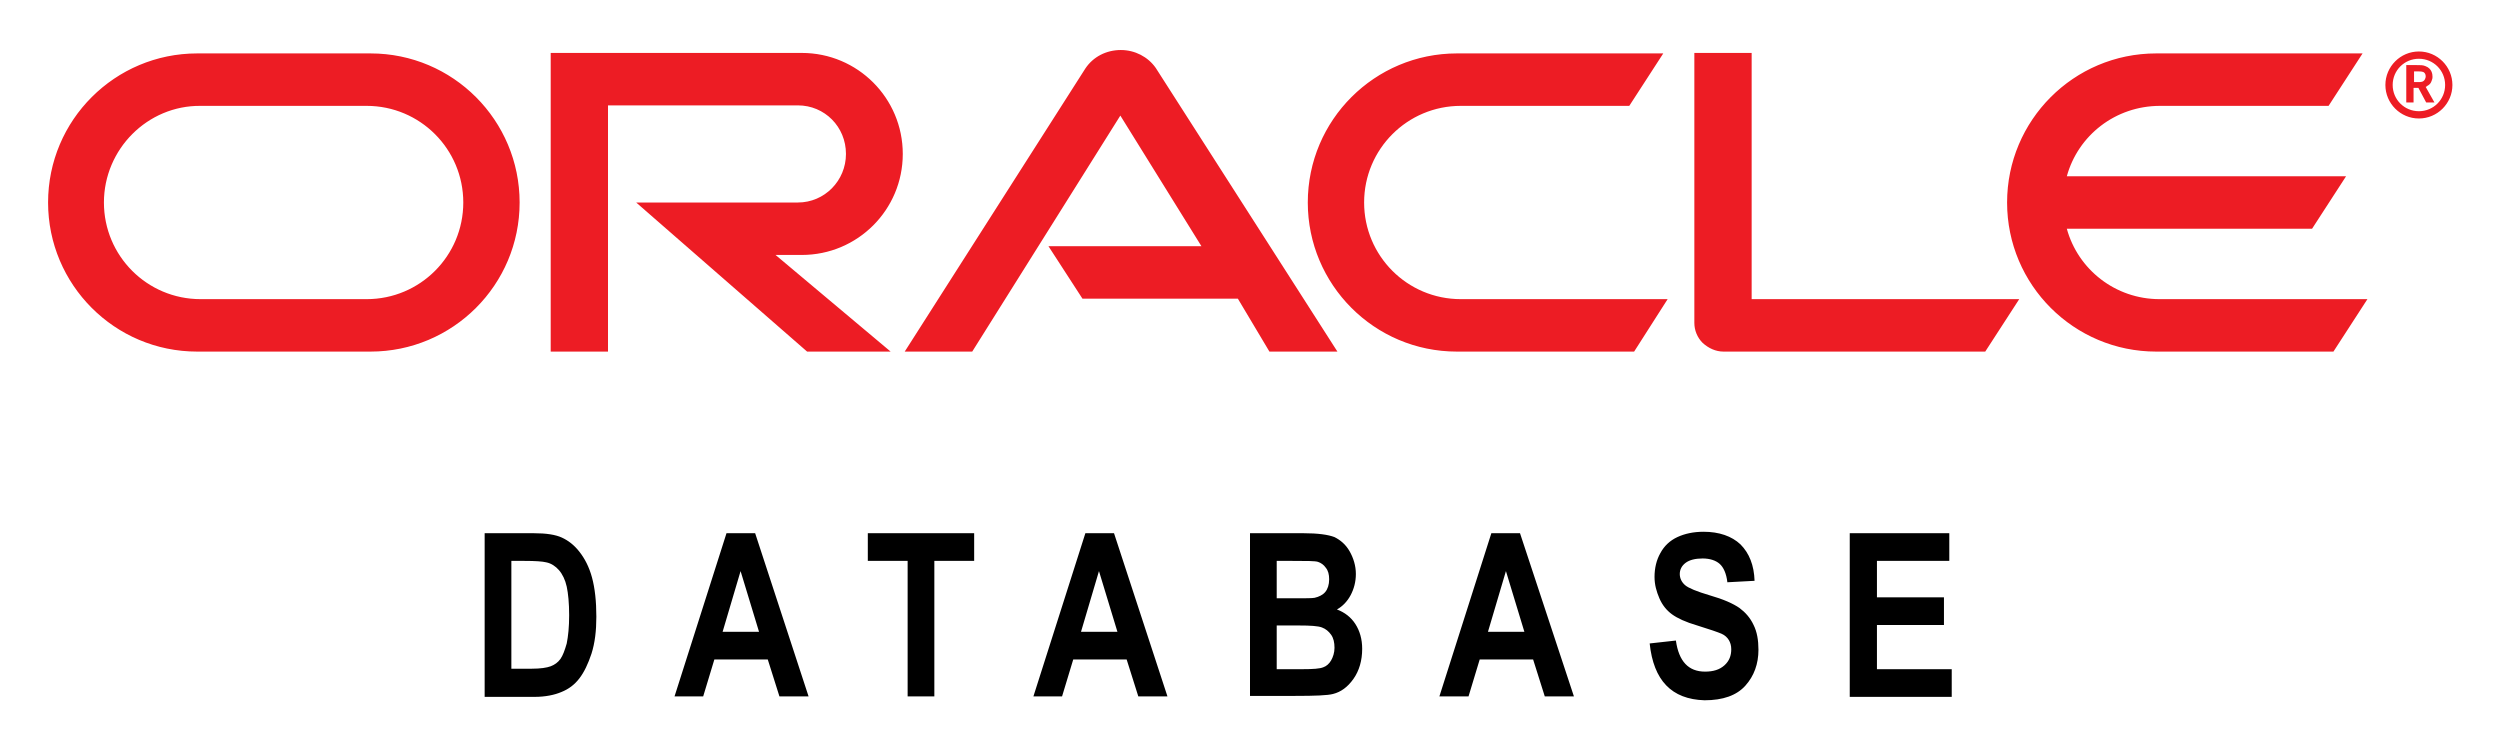
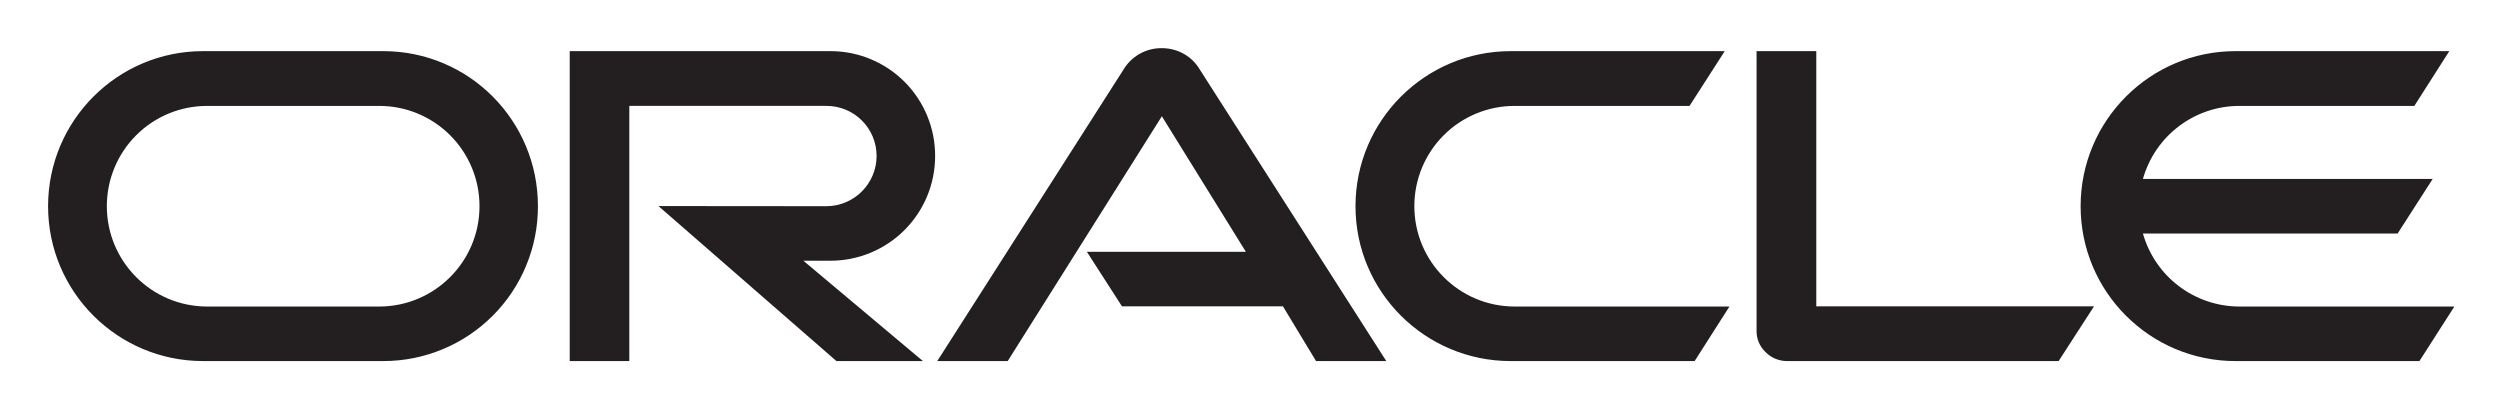
- <svg xmlns="http://www.w3.org/2000/svg" role="img" viewBox="-5.40 -3.40 514.80 153.80">
-   <style>svg {enable-background:new 0 0 506 145}</style>
-   <path fill="#ed1c24" d="M210.5 47.3H242l-16.7-26.9L194.8 69h-13.9l37.2-58.3c1.6-2.4 4.3-3.8 7.3-3.8 2.9 0 5.6 1.4 7.2 3.7L270 69h-14l-6.5-10.9h-32l-7-10.8zm144.8 10.8V7.5h-11.8v55.6c0 1.5.6 3 1.7 4.1 1.2 1.1 2.7 1.8 4.3 1.8h53.9l7-10.8h-55.1v-.1zm-195.6-9c11.5 0 20.8-9.3 20.8-20.8s-9.3-20.8-20.8-20.8H108V69h11.8V18.3h39.1c5.5 0 9.9 4.4 9.9 10 0 5.5-4.4 10-9.9 10h-33.3L160.8 69H178l-23.7-19.9h5.4zM35.2 69c-17 0-30.7-13.8-30.7-30.7 0-17 13.8-30.7 30.7-30.7h35.7c17 0 30.7 13.8 30.7 30.7 0 17-13.8 30.7-30.7 30.7H35.2zm34.9-10.8c11 0 19.9-8.9 19.9-19.9 0-11-8.9-19.9-19.9-19.9H35.9C25 18.3 16 27.3 16 38.3c0 11 8.9 19.9 19.9 19.9h34.2zM294.6 69c-17 0-30.7-13.8-30.7-30.7 0-17 13.8-30.7 30.7-30.7h42.5l-7 10.8h-34.7c-11 0-19.9 8.9-19.9 19.9 0 11 8.9 19.9 19.9 19.9H338L331.1 69h-36.5zm144.7-10.8c-9.1 0-16.8-6.1-19.1-14.5h50.5l7-10.8h-57.5c2.3-8.4 10-14.5 19.2-14.5h34.7l7-10.8h-42.5c-17 0-30.7 13.8-30.7 30.7 0 17 13.8 30.7 30.7 30.7h36.5l7-10.8h-42.8zm48-44.1c0-3 2.4-5.4 5.4-5.4 3 0 5.4 2.4 5.4 5.4 0 3-2.4 5.4-5.4 5.4-3 0-5.4-2.4-5.4-5.4zm5.4 6.9c3.8 0 6.9-3.1 6.9-6.9 0-3.8-3.1-6.9-6.9-6.9-3.8 0-6.9 3.1-6.9 6.9 0 3.8 3.1 6.9 6.9 6.9zm-.7-11c1.1 0 1.5 0 2 .2 1.4.5 1.5 1.7 1.5 2.2 0 .1 0 .4-.1.6-.1.3-.2.9-1 1.3-.1.1-.1.1-.3.2l1.8 3.2h-1.7l-1.6-3h-1v3h-1.5V10h1.9zm.6 3.5c.5 0 1 0 1.3-.5.1-.2.2-.4.2-.7 0-.4-.2-.8-.6-.9-.3-.1-.7-.1-1.4-.1h-.4v2.2h.9z" />
-   <path d="M94.4 106.4h10.1c2.6 0 4.5.3 5.8.9 1.3.6 2.5 1.5 3.6 2.9s2 3.1 2.6 5.3c.6 2.2.9 4.9.9 8.1 0 2.9-.3 5.4-1 7.6-.7 2.1-1.5 3.8-2.5 5.1s-2.2 2.2-3.7 2.8c-1.4.6-3.3 1-5.5 1H94.4v-33.7zm5.5 5.7v22.2h4.2c1.8 0 3.1-.2 3.9-.5.8-.3 1.5-.8 2-1.5s.9-1.8 1.3-3.2c.3-1.5.5-3.4.5-5.8 0-2.5-.2-4.5-.5-5.9-.3-1.4-.9-2.6-1.6-3.4-.7-.8-1.6-1.4-2.6-1.6-.8-.2-2.3-.3-4.5-.3h-2.7zm61.2 27.9h-6l-2.4-7.6h-11l-2.3 7.6h-5.9l10.7-33.6h5.9l11 33.6zm-10.2-13.3l-3.8-12.5-3.7 12.5h7.5zm30.6 13.3v-27.9h-8.2v-5.7h21.9v5.7H187V140h-5.5zm53.5 0h-6l-2.4-7.6h-11l-2.3 7.6h-5.9l10.7-33.6h5.9l11 33.6zm-10.3-13.3l-3.8-12.5-3.7 12.5h7.5zm27.3-20.3h11c3 0 5.1.3 6.4.8 1.2.6 2.3 1.5 3.1 2.9.8 1.4 1.3 3 1.3 4.7 0 1.6-.4 3.1-1.1 4.4-.7 1.3-1.7 2.3-2.8 2.9 1.6.6 2.9 1.6 3.8 3 .9 1.4 1.4 3.1 1.4 5.1 0 2.4-.6 4.5-1.8 6.2-1.2 1.7-2.6 2.7-4.2 3.1-1.1.3-3.7.4-7.8.4H252v-33.5zm5.5 5.6v7.8h3.7c2.2 0 3.6 0 4.1-.1.9-.2 1.7-.6 2.2-1.2.5-.6.8-1.5.8-2.6 0-1-.2-1.8-.7-2.4-.4-.6-1-1-1.6-1.2-.6-.2-2.4-.2-5.3-.2h-3.2zm0 13.4v9h5.2c2.3 0 3.7-.1 4.4-.4.6-.2 1.2-.7 1.6-1.4.4-.7.7-1.6.7-2.6 0-1.1-.2-2-.7-2.7-.5-.7-1.1-1.2-1.9-1.5-.8-.3-2.4-.4-4.7-.4h-4.6zm61.2 14.6h-6l-2.4-7.6h-11L297 140h-6l10.7-33.6h5.9l11.1 33.6zm-10.2-13.3l-3.8-12.5-3.7 12.5h7.5zm25.8 2.4l5.4-.6c.6 4.3 2.6 6.4 6 6.4 1.7 0 3-.4 4-1.3s1.4-2 1.4-3.3c0-.8-.2-1.4-.5-1.9s-.8-1-1.5-1.3c-.7-.3-2.4-.9-5-1.7-2.4-.7-4.1-1.5-5.2-2.3-1.1-.8-2-1.9-2.6-3.3-.6-1.4-1-2.8-1-4.4 0-1.8.4-3.5 1.2-4.9.8-1.5 2-2.6 3.5-3.3 1.5-.7 3.3-1.1 5.4-1.1 3.2 0 5.8.9 7.6 2.6 1.8 1.8 2.8 4.3 2.9 7.5l-5.6.3c-.2-1.8-.8-3.1-1.6-3.8-.8-.7-2-1.1-3.5-1.1s-2.7.3-3.5.9c-.8.6-1.2 1.4-1.2 2.3 0 .9.4 1.7 1.1 2.3.7.6 2.4 1.3 5.1 2.1 2.8.8 4.8 1.7 6.1 2.6 1.2.9 2.2 2 2.9 3.5.7 1.4 1 3.1 1 5.1 0 2.9-.9 5.4-2.7 7.4s-4.6 3-8.4 3c-6.8-.2-10.5-4.1-11.3-11.7zm41.2 10.9v-33.6H396v5.7h-14.9v7.5h13.8v5.7h-13.8v9.1h15.4v5.7h-21z" />
+ <svg xmlns="http://www.w3.org/2000/svg" role="img" viewBox="-2.64 -2.64 137.28 22.41">
+   <path fill="#231f20" d="M120.335 14.192a5.512 5.512 0 0 1-5.302-4.008h13.985l1.927-3h-15.912a5.503 5.503 0 0 1 5.302-4.008h9.601l1.92-3.008h-11.74c-4.695 0-8.505 3.81-8.505 8.516 0 4.7 3.81 8.503 8.506 8.503h10.098l1.92-2.995h-11.8m-40.018 2.995h10.099l1.911-2.995H80.541a5.51 5.51 0 0 1-5.516-5.508 5.501 5.501 0 0 1 5.516-5.508h9.594L92.069.168H80.317c-4.703 0-8.524 3.81-8.524 8.516 0 4.7 3.82 8.503 8.524 8.503m-62.139-2.995H8.73a5.509 5.509 0 0 1-5.503-5.508A5.5 5.5 0 0 1 8.73 3.176h9.448a5.5 5.5 0 0 1 5.512 5.508 5.509 5.509 0 0 1-5.512 5.508m-9.665 2.995h9.892a8.487 8.487 0 0 0 8.494-8.503c0-4.706-3.789-8.516-8.494-8.516H8.513C3.813.168 0 3.978 0 8.684c0 4.7 3.813 8.503 8.513 8.503m34.449-5.51A5.745 5.745 0 0 0 48.71 5.92 5.743 5.743 0 0 0 42.962.168H28.644v17.02h3.273V3.175h10.828a2.747 2.747 0 0 1 2.75 2.745 2.764 2.764 0 0 1-2.75 2.763l-9.228-.008 9.773 8.511h4.748l-6.564-5.51h1.488m54.134 2.505V.168h-3.279V15.56c0 .418.177.83.485 1.127.312.323.741.5 1.192.5h14.909l1.943-3.005h-15.25m-40.053-2.995h8.73L61.16 3.744l-8.465 13.443h-3.868L59.135 1.054a2.422 2.422 0 0 1 2.02-1.05c.808 0 1.55.383 1.99 1.021l10.339 16.162h-3.857l-1.818-3.005H58.97l-1.927-2.995" />
</svg>
